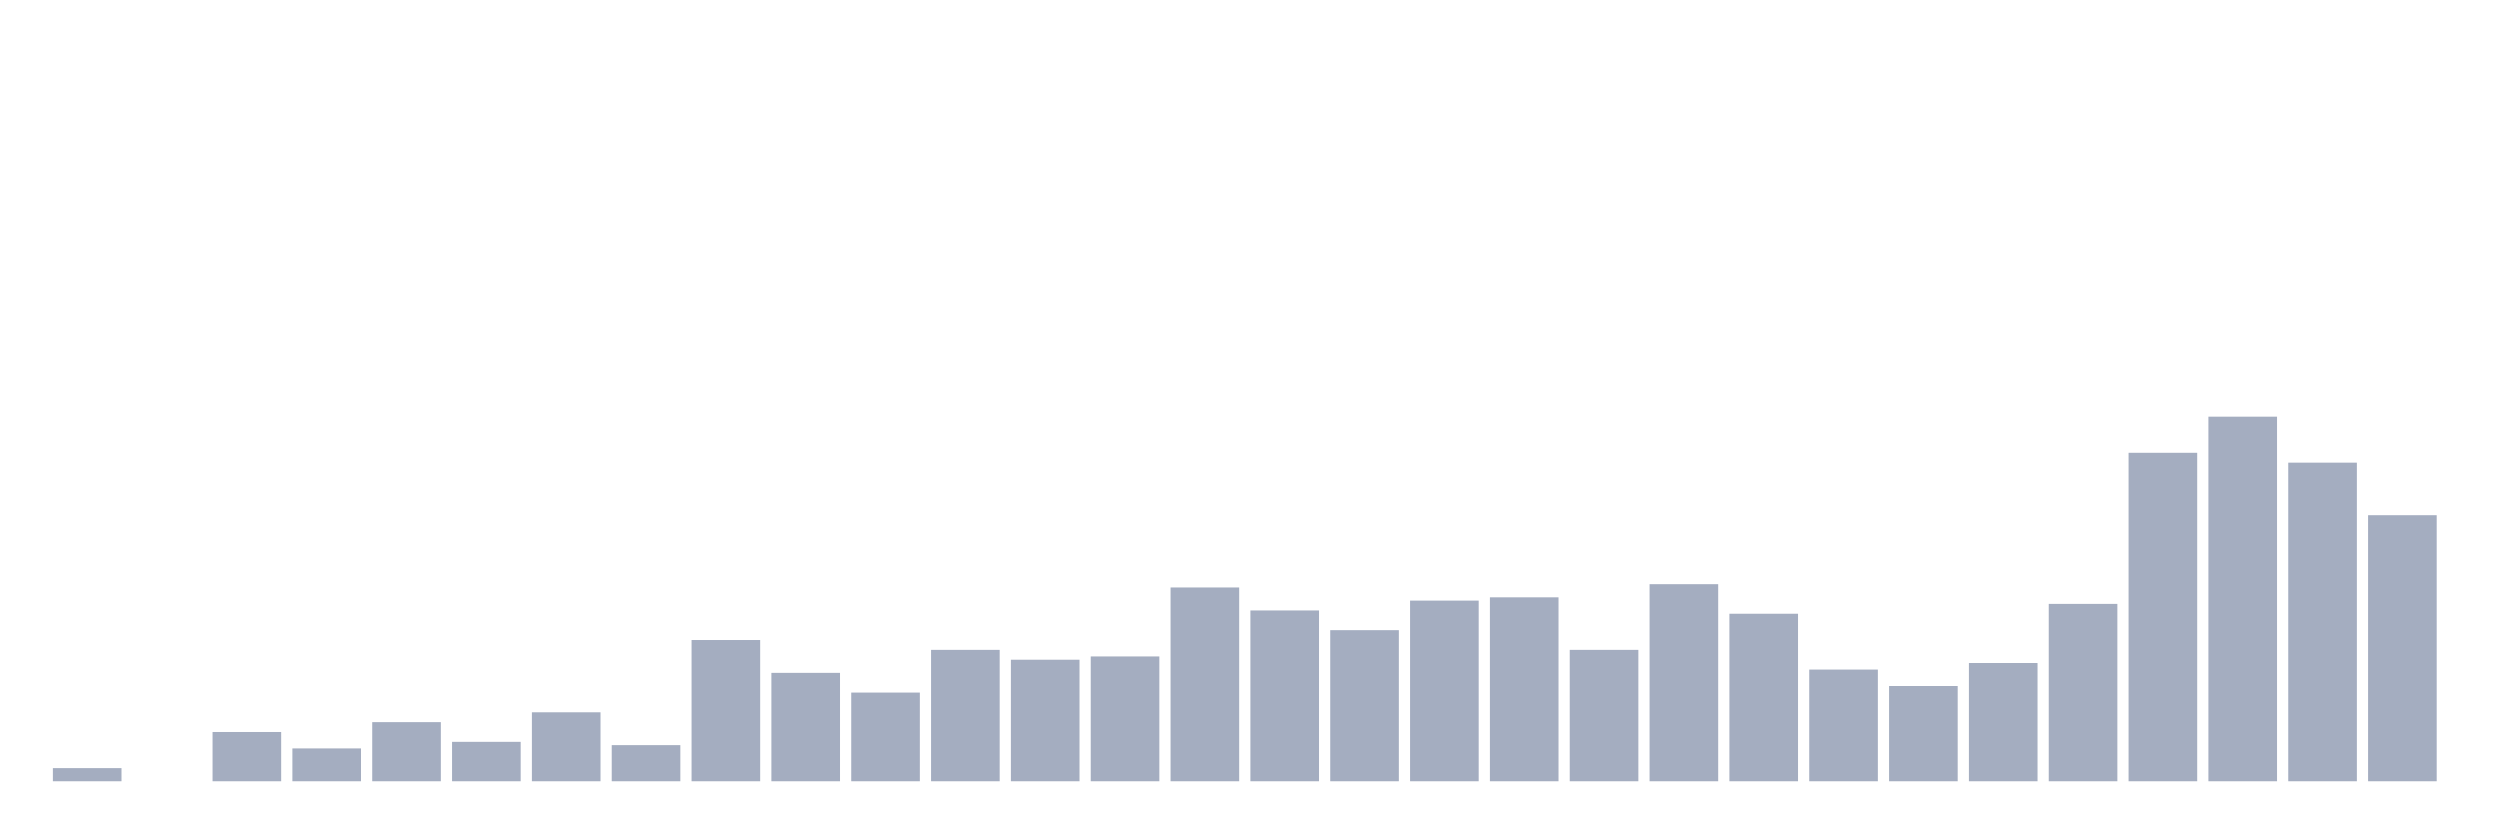
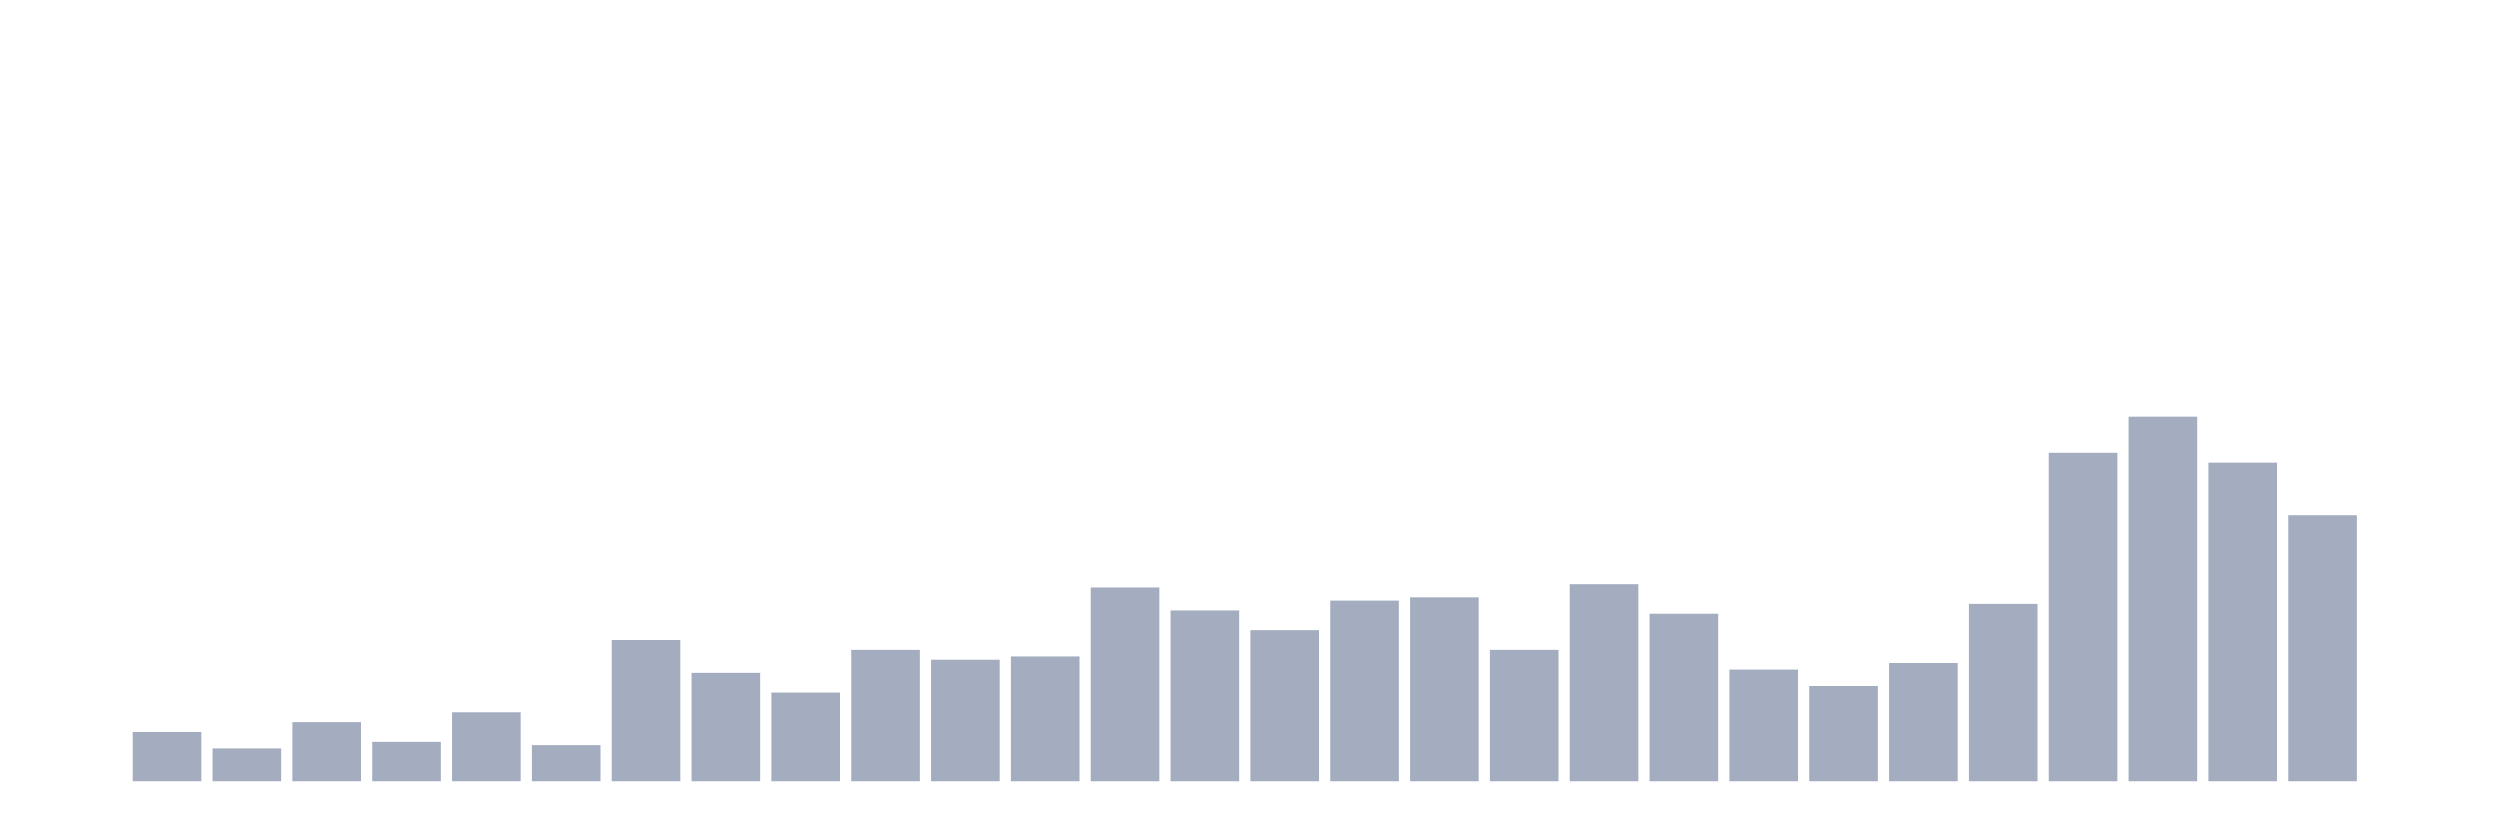
<svg xmlns="http://www.w3.org/2000/svg" viewBox="0 0 480 160">
  <g transform="translate(10,10)">
-     <rect class="bar" x="0.153" width="13.175" y="137.477" height="2.523" fill="rgb(164,173,192)" />
-     <rect class="bar" x="15.482" width="13.175" y="140" height="0" fill="rgb(164,173,192)" />
-     <rect class="bar" x="30.81" width="13.175" y="130.541" height="9.459" fill="rgb(164,173,192)" />
-     <rect class="bar" x="46.138" width="13.175" y="133.694" height="6.306" fill="rgb(164,173,192)" />
-     <rect class="bar" x="61.466" width="13.175" y="128.649" height="11.351" fill="rgb(164,173,192)" />
-     <rect class="bar" x="76.794" width="13.175" y="132.432" height="7.568" fill="rgb(164,173,192)" />
-     <rect class="bar" x="92.123" width="13.175" y="126.757" height="13.243" fill="rgb(164,173,192)" />
-     <rect class="bar" x="107.451" width="13.175" y="133.063" height="6.937" fill="rgb(164,173,192)" />
-     <rect class="bar" x="122.779" width="13.175" y="112.883" height="27.117" fill="rgb(164,173,192)" />
-     <rect class="bar" x="138.107" width="13.175" y="119.189" height="20.811" fill="rgb(164,173,192)" />
-     <rect class="bar" x="153.436" width="13.175" y="122.973" height="17.027" fill="rgb(164,173,192)" />
-     <rect class="bar" x="168.764" width="13.175" y="114.775" height="25.225" fill="rgb(164,173,192)" />
-     <rect class="bar" x="184.092" width="13.175" y="116.667" height="23.333" fill="rgb(164,173,192)" />
-     <rect class="bar" x="199.42" width="13.175" y="116.036" height="23.964" fill="rgb(164,173,192)" />
-     <rect class="bar" x="214.748" width="13.175" y="102.793" height="37.207" fill="rgb(164,173,192)" />
-     <rect class="bar" x="230.077" width="13.175" y="107.207" height="32.793" fill="rgb(164,173,192)" />
-     <rect class="bar" x="245.405" width="13.175" y="110.991" height="29.009" fill="rgb(164,173,192)" />
-     <rect class="bar" x="260.733" width="13.175" y="105.315" height="34.685" fill="rgb(164,173,192)" />
-     <rect class="bar" x="276.061" width="13.175" y="104.685" height="35.315" fill="rgb(164,173,192)" />
-     <rect class="bar" x="291.39" width="13.175" y="114.775" height="25.225" fill="rgb(164,173,192)" />
-     <rect class="bar" x="306.718" width="13.175" y="102.162" height="37.838" fill="rgb(164,173,192)" />
-     <rect class="bar" x="322.046" width="13.175" y="107.838" height="32.162" fill="rgb(164,173,192)" />
-     <rect class="bar" x="337.374" width="13.175" y="118.559" height="21.441" fill="rgb(164,173,192)" />
-     <rect class="bar" x="352.702" width="13.175" y="121.712" height="18.288" fill="rgb(164,173,192)" />
-     <rect class="bar" x="368.031" width="13.175" y="117.297" height="22.703" fill="rgb(164,173,192)" />
-     <rect class="bar" x="383.359" width="13.175" y="105.946" height="34.054" fill="rgb(164,173,192)" />
-     <rect class="bar" x="398.687" width="13.175" y="76.937" height="63.063" fill="rgb(164,173,192)" />
-     <rect class="bar" x="414.015" width="13.175" y="70" height="70" fill="rgb(164,173,192)" />
-     <rect class="bar" x="429.344" width="13.175" y="78.829" height="61.171" fill="rgb(164,173,192)" />
-     <rect class="bar" x="444.672" width="13.175" y="88.919" height="51.081" fill="rgb(164,173,192)" />
+     <rect class="bar" x="0.153" width="13.175" y="140" height="0" fill="rgb(164,173,192)" />
+     <rect class="bar" x="15.482" width="13.175" y="130.541" height="9.459" fill="rgb(164,173,192)" />
+     <rect class="bar" x="30.81" width="13.175" y="133.694" height="6.306" fill="rgb(164,173,192)" />
+     <rect class="bar" x="46.138" width="13.175" y="128.649" height="11.351" fill="rgb(164,173,192)" />
+     <rect class="bar" x="61.466" width="13.175" y="132.432" height="7.568" fill="rgb(164,173,192)" />
+     <rect class="bar" x="76.794" width="13.175" y="126.757" height="13.243" fill="rgb(164,173,192)" />
+     <rect class="bar" x="92.123" width="13.175" y="133.063" height="6.937" fill="rgb(164,173,192)" />
+     <rect class="bar" x="107.451" width="13.175" y="112.883" height="27.117" fill="rgb(164,173,192)" />
+     <rect class="bar" x="122.779" width="13.175" y="119.189" height="20.811" fill="rgb(164,173,192)" />
+     <rect class="bar" x="138.107" width="13.175" y="122.973" height="17.027" fill="rgb(164,173,192)" />
+     <rect class="bar" x="153.436" width="13.175" y="114.775" height="25.225" fill="rgb(164,173,192)" />
+     <rect class="bar" x="168.764" width="13.175" y="116.667" height="23.333" fill="rgb(164,173,192)" />
+     <rect class="bar" x="184.092" width="13.175" y="116.036" height="23.964" fill="rgb(164,173,192)" />
+     <rect class="bar" x="199.42" width="13.175" y="102.793" height="37.207" fill="rgb(164,173,192)" />
+     <rect class="bar" x="214.748" width="13.175" y="107.207" height="32.793" fill="rgb(164,173,192)" />
+     <rect class="bar" x="230.077" width="13.175" y="110.991" height="29.009" fill="rgb(164,173,192)" />
+     <rect class="bar" x="245.405" width="13.175" y="105.315" height="34.685" fill="rgb(164,173,192)" />
+     <rect class="bar" x="260.733" width="13.175" y="104.685" height="35.315" fill="rgb(164,173,192)" />
+     <rect class="bar" x="276.061" width="13.175" y="114.775" height="25.225" fill="rgb(164,173,192)" />
+     <rect class="bar" x="291.39" width="13.175" y="102.162" height="37.838" fill="rgb(164,173,192)" />
+     <rect class="bar" x="306.718" width="13.175" y="107.838" height="32.162" fill="rgb(164,173,192)" />
+     <rect class="bar" x="322.046" width="13.175" y="118.559" height="21.441" fill="rgb(164,173,192)" />
+     <rect class="bar" x="337.374" width="13.175" y="121.712" height="18.288" fill="rgb(164,173,192)" />
+     <rect class="bar" x="352.702" width="13.175" y="117.297" height="22.703" fill="rgb(164,173,192)" />
+     <rect class="bar" x="368.031" width="13.175" y="105.946" height="34.054" fill="rgb(164,173,192)" />
+     <rect class="bar" x="383.359" width="13.175" y="76.937" height="63.063" fill="rgb(164,173,192)" />
+     <rect class="bar" x="398.687" width="13.175" y="70" height="70" fill="rgb(164,173,192)" />
+     <rect class="bar" x="414.015" width="13.175" y="78.829" height="61.171" fill="rgb(164,173,192)" />
+     <rect class="bar" x="429.344" width="13.175" y="88.919" height="51.081" fill="rgb(164,173,192)" />
+     <rect class="bar" x="444.672" width="13.175" y="140" height="0" fill="rgb(164,173,192)" />
  </g>
</svg>
